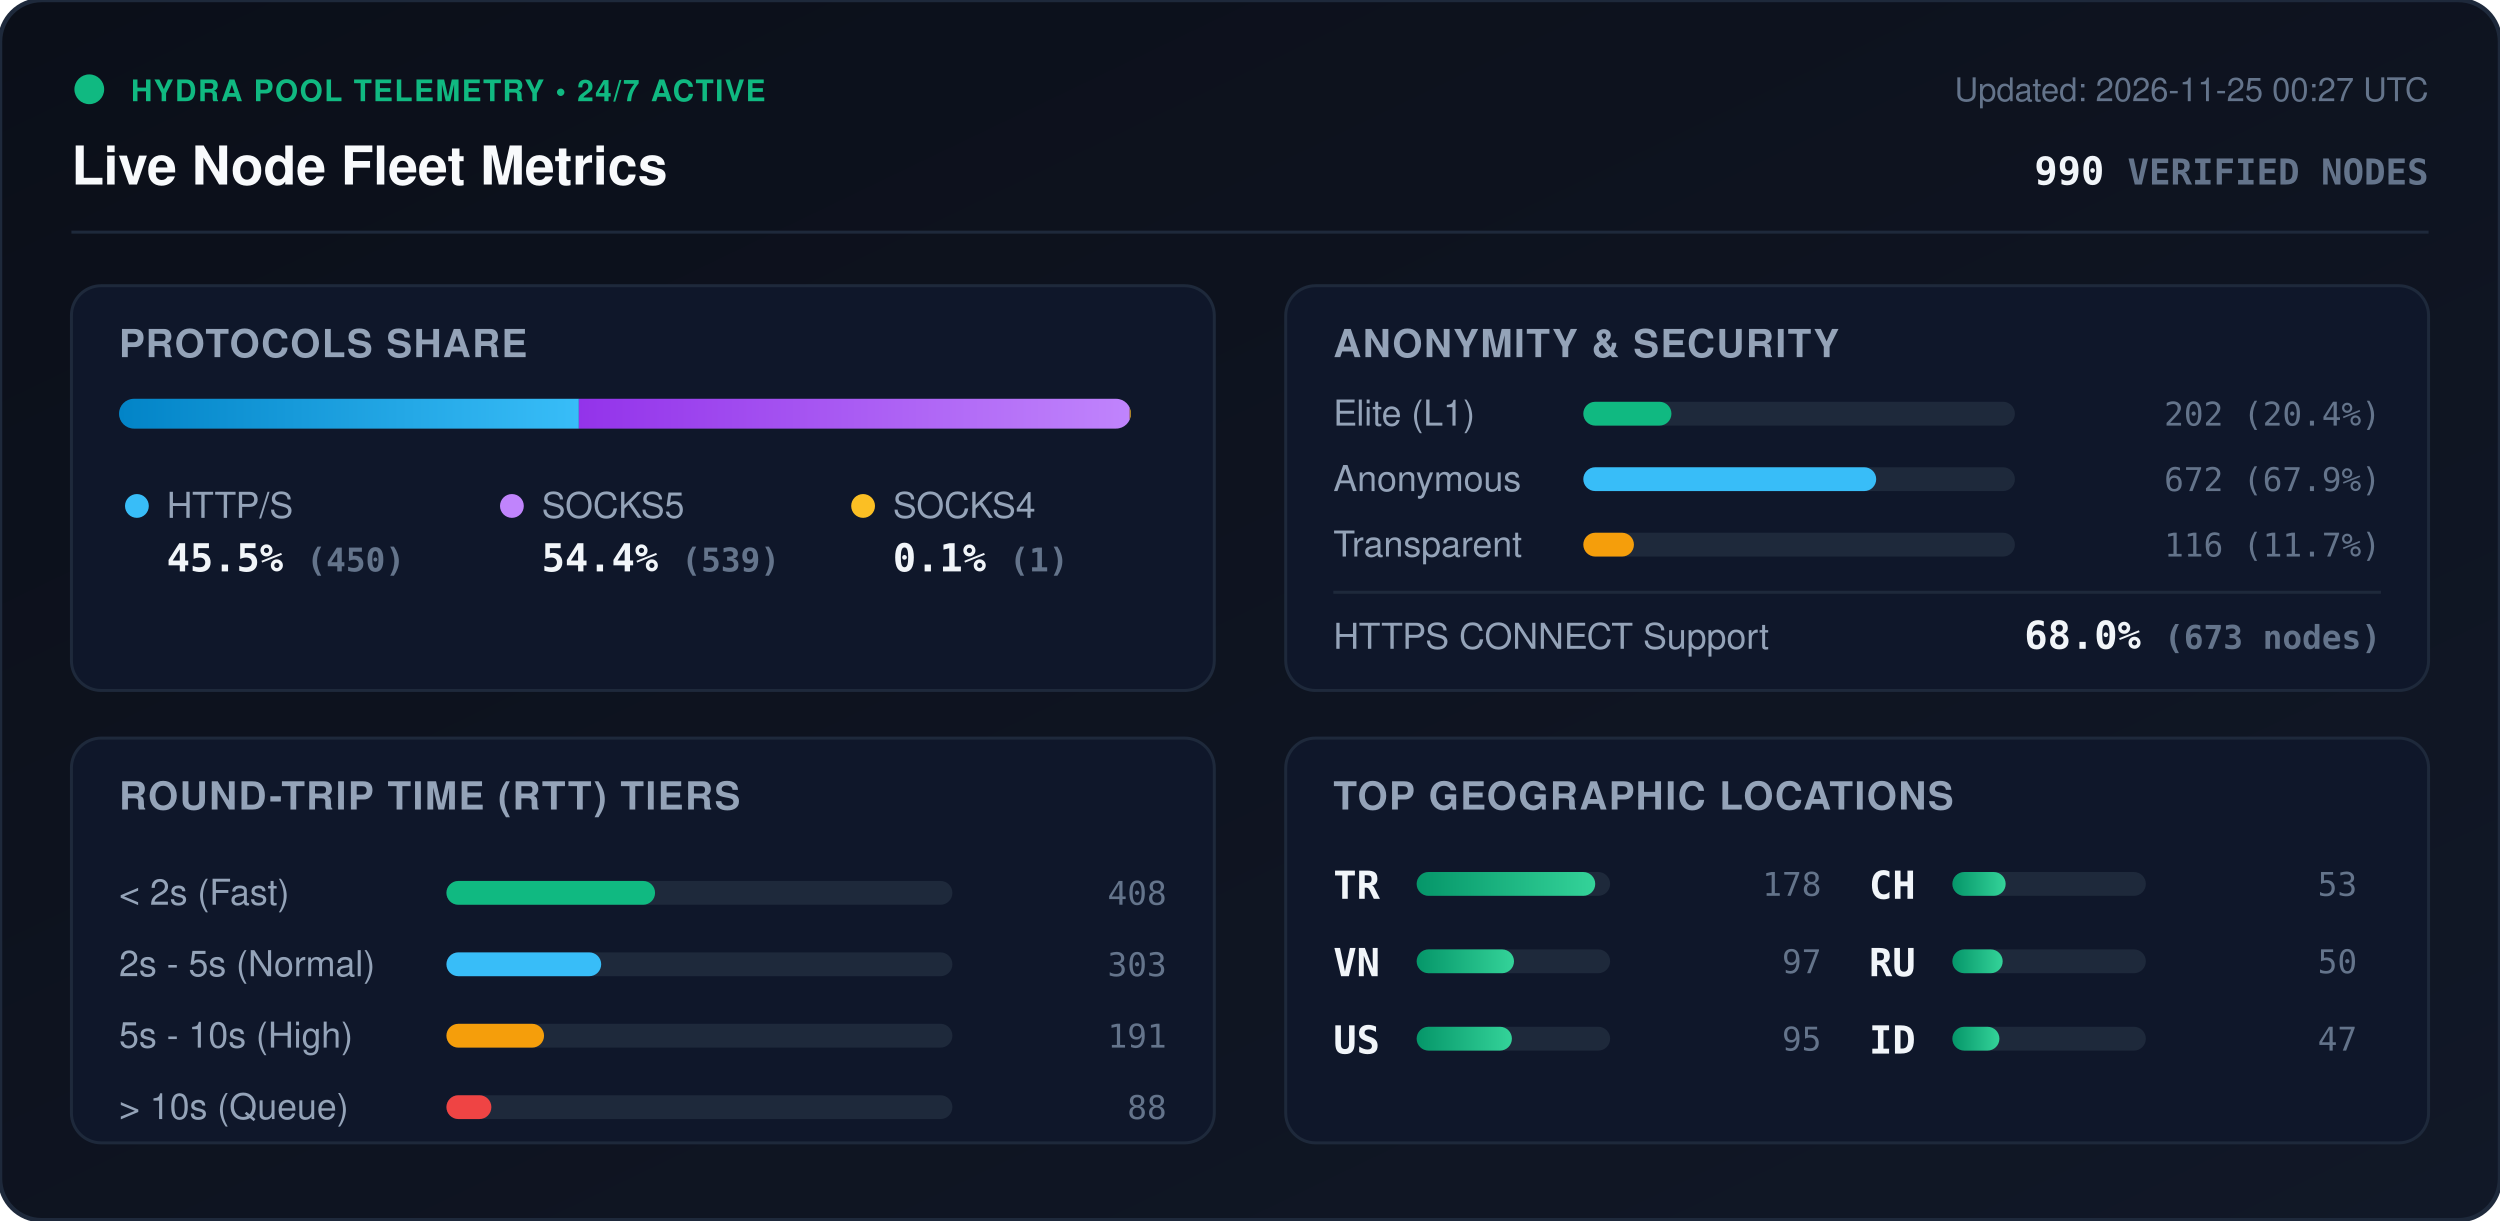
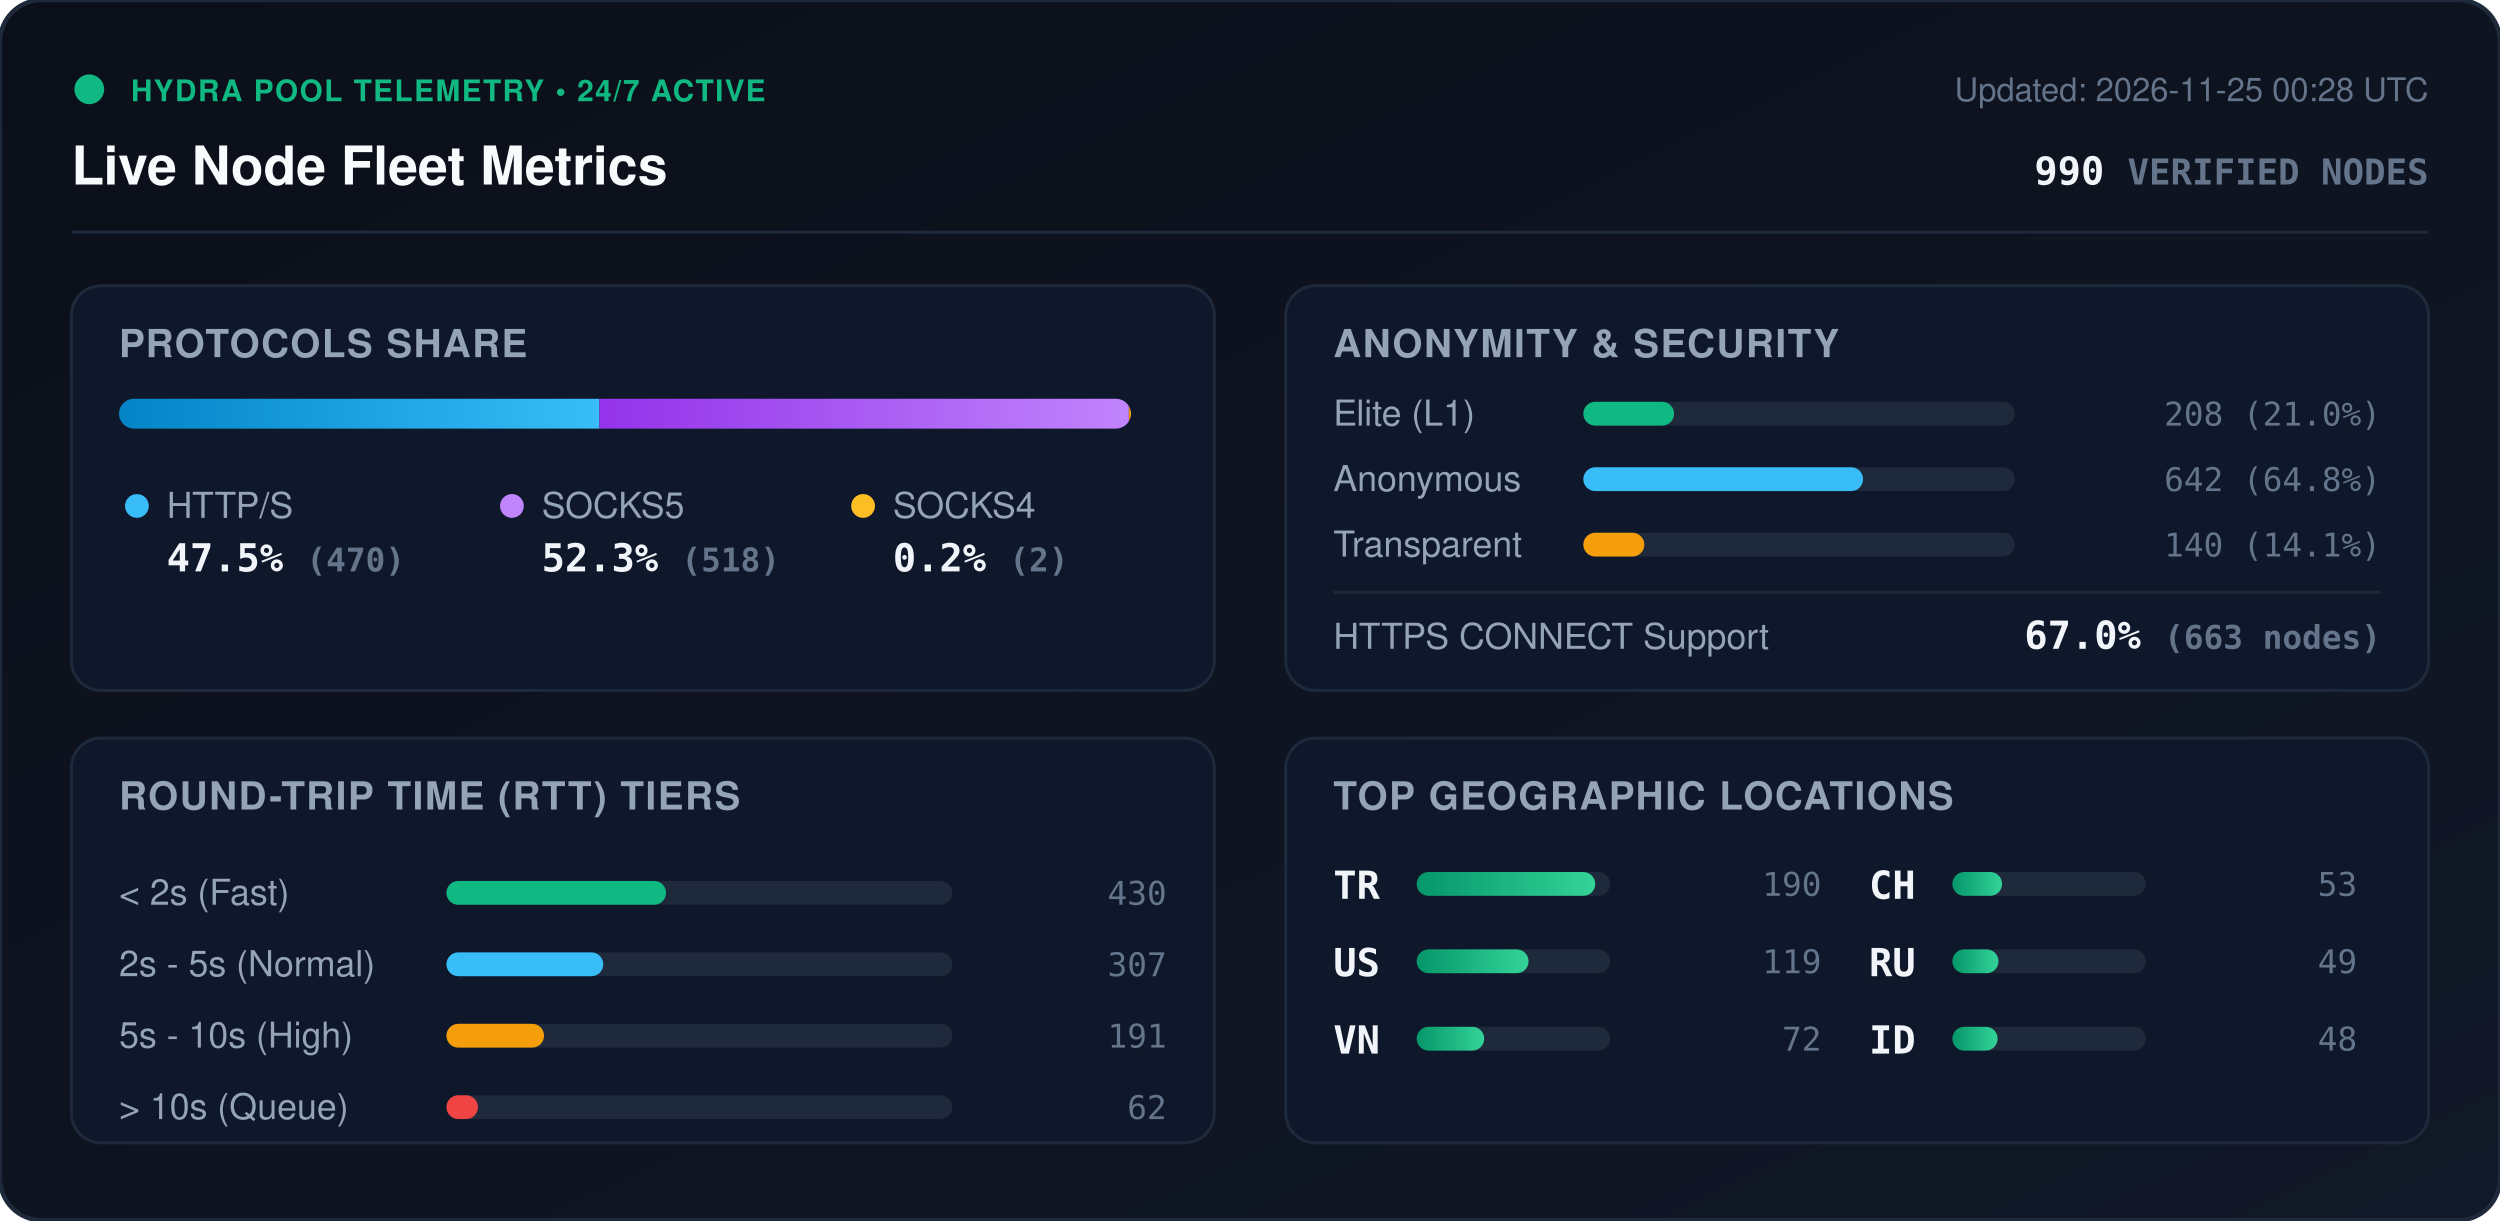
<svg xmlns="http://www.w3.org/2000/svg" viewBox="0 0 840 410" width="840" height="410" style="max-width: 100%; height: auto;">
  <defs>
    <linearGradient id="bg" x1="0%" y1="0%" x2="100%" y2="100%">
      <stop offset="0%" stop-color="#0b0f19" />
      <stop offset="100%" stop-color="#111827" />
    </linearGradient>
    <linearGradient id="bar-http" x1="0%" y1="0%" x2="100%" y2="0%">
      <stop offset="0%" stop-color="#0284c7" />
      <stop offset="100%" stop-color="#38bdf8" />
    </linearGradient>
    <linearGradient id="bar-socks5" x1="0%" y1="0%" x2="100%" y2="0%">
      <stop offset="0%" stop-color="#9333ea" />
      <stop offset="100%" stop-color="#c084fc" />
    </linearGradient>
    <linearGradient id="bar-socks4" x1="0%" y1="0%" x2="100%" y2="0%">
      <stop offset="0%" stop-color="#d97706" />
      <stop offset="100%" stop-color="#fbbf24" />
    </linearGradient>
    <linearGradient id="bar-green" x1="0%" y1="0%" x2="100%" y2="0%">
      <stop offset="0%" stop-color="#059669" />
      <stop offset="100%" stop-color="#34d399" />
    </linearGradient>
    <clipPath id="prog-track-clip">
      <rect width="340.0" height="10" rx="5" />
    </clipPath>
    <style>
      .title { font: 700 18px -apple-system, BlinkMacSystemFont, 'Segoe UI', Helvetica, Arial, sans-serif; fill: #f8fafc; }
      .sub { font: 500 11px -apple-system, BlinkMacSystemFont, 'Segoe UI', Helvetica, Arial, sans-serif; fill: #64748b; }
      .section-hdr { font: 600 13px -apple-system, BlinkMacSystemFont, 'Segoe UI', Helvetica, Arial, sans-serif; fill: #94a3b8; letter-spacing: 0.5px; }
      .metric-val { font: 700 13px -apple-system, BlinkMacSystemFont, 'Segoe UI', Helvetica, Arial, sans-serif; fill: #f1f5f9; }
      .metric-lbl { font: 500 12px -apple-system, BlinkMacSystemFont, 'Segoe UI', Helvetica, Arial, sans-serif; fill: #94a3b8; }
      .badge-txt { font: 700 10px -apple-system, BlinkMacSystemFont, 'Segoe UI', Helvetica, Arial, sans-serif; fill: #10b981; letter-spacing: 0.5px; }
      .mono { font-family: ui-monospace, SFMono-Regular, Menlo, Monaco, Consolas, monospace; }
      .pulse { animation: beacon 2s infinite ease-in-out; }
      @keyframes beacon { 0%, 100% { opacity: 1; } 50% { opacity: 0.35; } }
    </style>
  </defs>
  <rect width="840" height="410" rx="14" fill="url(#bg)" stroke="#1e293b" stroke-width="1.5" />
  <g transform="translate(24, 24)">
    <circle cx="6" cy="6" r="5" fill="#10b981" class="pulse" />
    <text x="20" y="10" class="badge-txt">HYDRA POOL TELEMETRY • 24/7 ACTIVE</text>
    <text x="0" y="38" class="title">Live Node Fleet Metrics</text>
-     <text x="792" y="10" text-anchor="end" class="sub">Updated: 2026-11-25 00:27 UTC</text>
+     <text x="792" y="10" text-anchor="end" class="sub">Updated: 2026-11-25 00:28 UTC</text>
    <text x="792" y="38" text-anchor="end" class="metric-val mono" fill="#38bdf8">990 <tspan font-size="12" fill="#64748b">VERIFIED NODES</tspan>
    </text>
  </g>
  <line x1="24" y1="78" x2="816" y2="78" stroke="#1e293b" stroke-width="1" />
  <g transform="translate(24, 96)">
    <rect width="384" height="136" rx="10" fill="#0f172a" stroke="#1e293b" />
    <text x="16" y="24" class="section-hdr">PROTOCOLS SHARE</text>
    <g transform="translate(16, 38)">
      <rect width="340.0" height="10" rx="5" fill="#1e293b" />
      <g clip-path="url(#prog-track-clip)">
-         <rect x="0" width="154.5" height="10" fill="url(#bar-http)" />
-         <rect x="154.5" width="185.1" height="10" fill="url(#bar-socks5)" />
-         <rect x="339.6" width="0.3" height="10" fill="url(#bar-socks4)" />
+         <rect x="0" width="161.4" height="10" fill="url(#bar-http)" />
+         <rect x="161.4" width="177.9" height="10" fill="url(#bar-socks5)" />
+         <rect x="339.3" width="0.7" height="10" fill="url(#bar-socks4)" />
      </g>
    </g>
    <g transform="translate(16, 68)">
      <circle cx="6" cy="6" r="4" fill="#38bdf8" />
      <text x="16" y="10" class="metric-lbl">HTTP/S</text>
-       <text x="16" y="28" class="metric-val mono">45.5% <tspan font-size="11" fill="#64748b">(450)</tspan>
+       <text x="16" y="28" class="metric-val mono">47.5% <tspan font-size="11" fill="#64748b">(470)</tspan>
      </text>
      <circle cx="132" cy="6" r="4" fill="#c084fc" />
      <text x="142" y="10" class="metric-lbl">SOCKS5</text>
-       <text x="142" y="28" class="metric-val mono">54.4% <tspan font-size="11" fill="#64748b">(539)</tspan>
+       <text x="142" y="28" class="metric-val mono">52.3% <tspan font-size="11" fill="#64748b">(518)</tspan>
      </text>
      <circle cx="250" cy="6" r="4" fill="#fbbf24" />
      <text x="260" y="10" class="metric-lbl">SOCKS4</text>
-       <text x="260" y="28" class="metric-val mono">0.1% <tspan font-size="11" fill="#64748b">(1)</tspan>
+       <text x="260" y="28" class="metric-val mono">0.2% <tspan font-size="11" fill="#64748b">(2)</tspan>
      </text>
    </g>
  </g>
  <g transform="translate(432, 96)">
    <rect width="384" height="136" rx="10" fill="#0f172a" stroke="#1e293b" />
    <text x="16" y="24" class="section-hdr">ANONYMITY &amp; SECURITY</text>
    <text x="16" y="47" class="metric-lbl">Elite (L1)</text>
    <rect x="100" y="39" width="145.0" height="8" rx="4" fill="#1e293b" />
-     <rect x="100" y="39" width="29.6" height="8" rx="4" fill="#10b981" />
-     <text x="368" y="47" text-anchor="end" class="mono sub" fill="#e2e8f0">202 (20.4%)</text>
+     <rect x="100" y="39" width="30.5" height="8" rx="4" fill="#10b981" />
+     <text x="368" y="47" text-anchor="end" class="mono sub" fill="#e2e8f0">208 (21.0%)</text>
    <text x="16" y="69" class="metric-lbl">Anonymous</text>
    <rect x="100" y="61" width="145.0" height="8" rx="4" fill="#1e293b" />
-     <rect x="100" y="61" width="98.4" height="8" rx="4" fill="#38bdf8" />
-     <text x="368" y="69" text-anchor="end" class="mono sub" fill="#e2e8f0">672 (67.9%)</text>
+     <rect x="100" y="61" width="94.0" height="8" rx="4" fill="#38bdf8" />
+     <text x="368" y="69" text-anchor="end" class="mono sub" fill="#e2e8f0">642 (64.8%)</text>
    <text x="16" y="91" class="metric-lbl">Transparent</text>
    <rect x="100" y="83" width="145.0" height="8" rx="4" fill="#1e293b" />
-     <rect x="100" y="83" width="17.0" height="8" rx="4" fill="#f59e0b" />
-     <text x="368" y="91" text-anchor="end" class="mono sub" fill="#e2e8f0">116 (11.7%)</text>
+     <rect x="100" y="83" width="20.5" height="8" rx="4" fill="#f59e0b" />
+     <text x="368" y="91" text-anchor="end" class="mono sub" fill="#e2e8f0">140 (14.1%)</text>
    <line x1="16" y1="103" x2="368" y2="103" stroke="#1e293b" stroke-width="1" />
    <text x="16" y="122" class="metric-lbl">HTTPS CONNECT Support</text>
-     <text x="368" y="122" text-anchor="end" class="metric-val mono" fill="#34d399">68.0% <tspan font-size="11" fill="#64748b">(673 nodes)</tspan>
+     <text x="368" y="122" text-anchor="end" class="metric-val mono" fill="#34d399">67.0% <tspan font-size="11" fill="#64748b">(663 nodes)</tspan>
    </text>
  </g>
  <g transform="translate(24, 248)">
    <rect width="384" height="136" rx="10" fill="#0f172a" stroke="#1e293b" />
    <text x="16" y="24" class="section-hdr">ROUND-TRIP TIME (RTT) TIERS</text>
    <g transform="translate(16, 42)">
      <text x="0" y="14" class="metric-lbl">&lt; 2s (Fast)</text>
      <rect x="110" y="6" width="170" height="8" rx="4" fill="#1e293b" />
-       <rect x="110" y="6" width="70.1" height="8" rx="4" fill="#10b981" />
-       <text x="352" y="14" text-anchor="end" class="mono sub">408</text>
+       <rect x="110" y="6" width="73.8" height="8" rx="4" fill="#10b981" />
+       <text x="352" y="14" text-anchor="end" class="mono sub">430</text>
      <text x="0" y="38" class="metric-lbl">2s - 5s (Normal)</text>
      <rect x="110" y="30" width="170" height="8" rx="4" fill="#1e293b" />
-       <rect x="110" y="30" width="52.0" height="8" rx="4" fill="#38bdf8" />
-       <text x="352" y="38" text-anchor="end" class="mono sub">303</text>
+       <rect x="110" y="30" width="52.7" height="8" rx="4" fill="#38bdf8" />
+       <text x="352" y="38" text-anchor="end" class="mono sub">307</text>
      <text x="0" y="62" class="metric-lbl">5s - 10s (High)</text>
      <rect x="110" y="54" width="170" height="8" rx="4" fill="#1e293b" />
      <rect x="110" y="54" width="32.8" height="8" rx="4" fill="#f59e0b" />
      <text x="352" y="62" text-anchor="end" class="mono sub">191</text>
      <text x="0" y="86" class="metric-lbl">&gt; 10s (Queue)</text>
      <rect x="110" y="78" width="170" height="8" rx="4" fill="#1e293b" />
-       <rect x="110" y="78" width="15.1" height="8" rx="4" fill="#ef4444" />
-       <text x="352" y="86" text-anchor="end" class="mono sub">88</text>
+       <rect x="110" y="78" width="10.6" height="8" rx="4" fill="#ef4444" />
+       <text x="352" y="86" text-anchor="end" class="mono sub">62</text>
    </g>
  </g>
  <g transform="translate(432, 248)">
    <rect width="384" height="136" rx="10" fill="#0f172a" stroke="#1e293b" />
    <text x="16" y="24" class="section-hdr">TOP GEOGRAPHIC LOCATIONS</text>
    <g transform="translate(16, 42)">
      <g transform="translate(0, 0)">
        <text x="0" y="12" class="mono metric-val" font-size="12">TR</text>
        <rect x="28" y="3" width="65" height="8" rx="4" fill="#1e293b" />
        <rect x="28" y="3" width="60.0" height="8" rx="4" fill="url(#bar-green)" />
-         <text x="164" y="11" text-anchor="end" class="mono sub">178</text>
+         <text x="164" y="11" text-anchor="end" class="mono sub">190</text>
      </g>
      <g transform="translate(0, 26)">
+         <text x="0" y="12" class="mono metric-val" font-size="12">US</text>
+         <rect x="28" y="3" width="65" height="8" rx="4" fill="#1e293b" />
+         <rect x="28" y="3" width="37.6" height="8" rx="4" fill="url(#bar-green)" />
+         <text x="164" y="11" text-anchor="end" class="mono sub">119</text>
+       </g>
+       <g transform="translate(0, 52)">
        <text x="0" y="12" class="mono metric-val" font-size="12">VN</text>
        <rect x="28" y="3" width="65" height="8" rx="4" fill="#1e293b" />
-         <rect x="28" y="3" width="32.7" height="8" rx="4" fill="url(#bar-green)" />
-         <text x="164" y="11" text-anchor="end" class="mono sub">97</text>
-       </g>
-       <g transform="translate(0, 52)">
-         <text x="0" y="12" class="mono metric-val" font-size="12">US</text>
-         <rect x="28" y="3" width="65" height="8" rx="4" fill="#1e293b" />
-         <rect x="28" y="3" width="32.0" height="8" rx="4" fill="url(#bar-green)" />
-         <text x="164" y="11" text-anchor="end" class="mono sub">95</text>
+         <rect x="28" y="3" width="22.7" height="8" rx="4" fill="url(#bar-green)" />
+         <text x="164" y="11" text-anchor="end" class="mono sub">72</text>
      </g>
      <g transform="translate(180, 0)">
        <text x="0" y="12" class="mono metric-val" font-size="12">CH</text>
        <rect x="28" y="3" width="65" height="8" rx="4" fill="#1e293b" />
-         <rect x="28" y="3" width="17.9" height="8" rx="4" fill="url(#bar-green)" />
+         <rect x="28" y="3" width="16.7" height="8" rx="4" fill="url(#bar-green)" />
        <text x="164" y="11" text-anchor="end" class="mono sub">53</text>
      </g>
      <g transform="translate(180, 26)">
        <text x="0" y="12" class="mono metric-val" font-size="12">RU</text>
        <rect x="28" y="3" width="65" height="8" rx="4" fill="#1e293b" />
-         <rect x="28" y="3" width="16.9" height="8" rx="4" fill="url(#bar-green)" />
-         <text x="164" y="11" text-anchor="end" class="mono sub">50</text>
+         <rect x="28" y="3" width="15.5" height="8" rx="4" fill="url(#bar-green)" />
+         <text x="164" y="11" text-anchor="end" class="mono sub">49</text>
      </g>
      <g transform="translate(180, 52)">
        <text x="0" y="12" class="mono metric-val" font-size="12">ID</text>
        <rect x="28" y="3" width="65" height="8" rx="4" fill="#1e293b" />
-         <rect x="28" y="3" width="15.8" height="8" rx="4" fill="url(#bar-green)" />
-         <text x="164" y="11" text-anchor="end" class="mono sub">47</text>
+         <rect x="28" y="3" width="15.2" height="8" rx="4" fill="url(#bar-green)" />
+         <text x="164" y="11" text-anchor="end" class="mono sub">48</text>
      </g>
    </g>
  </g>
</svg>
